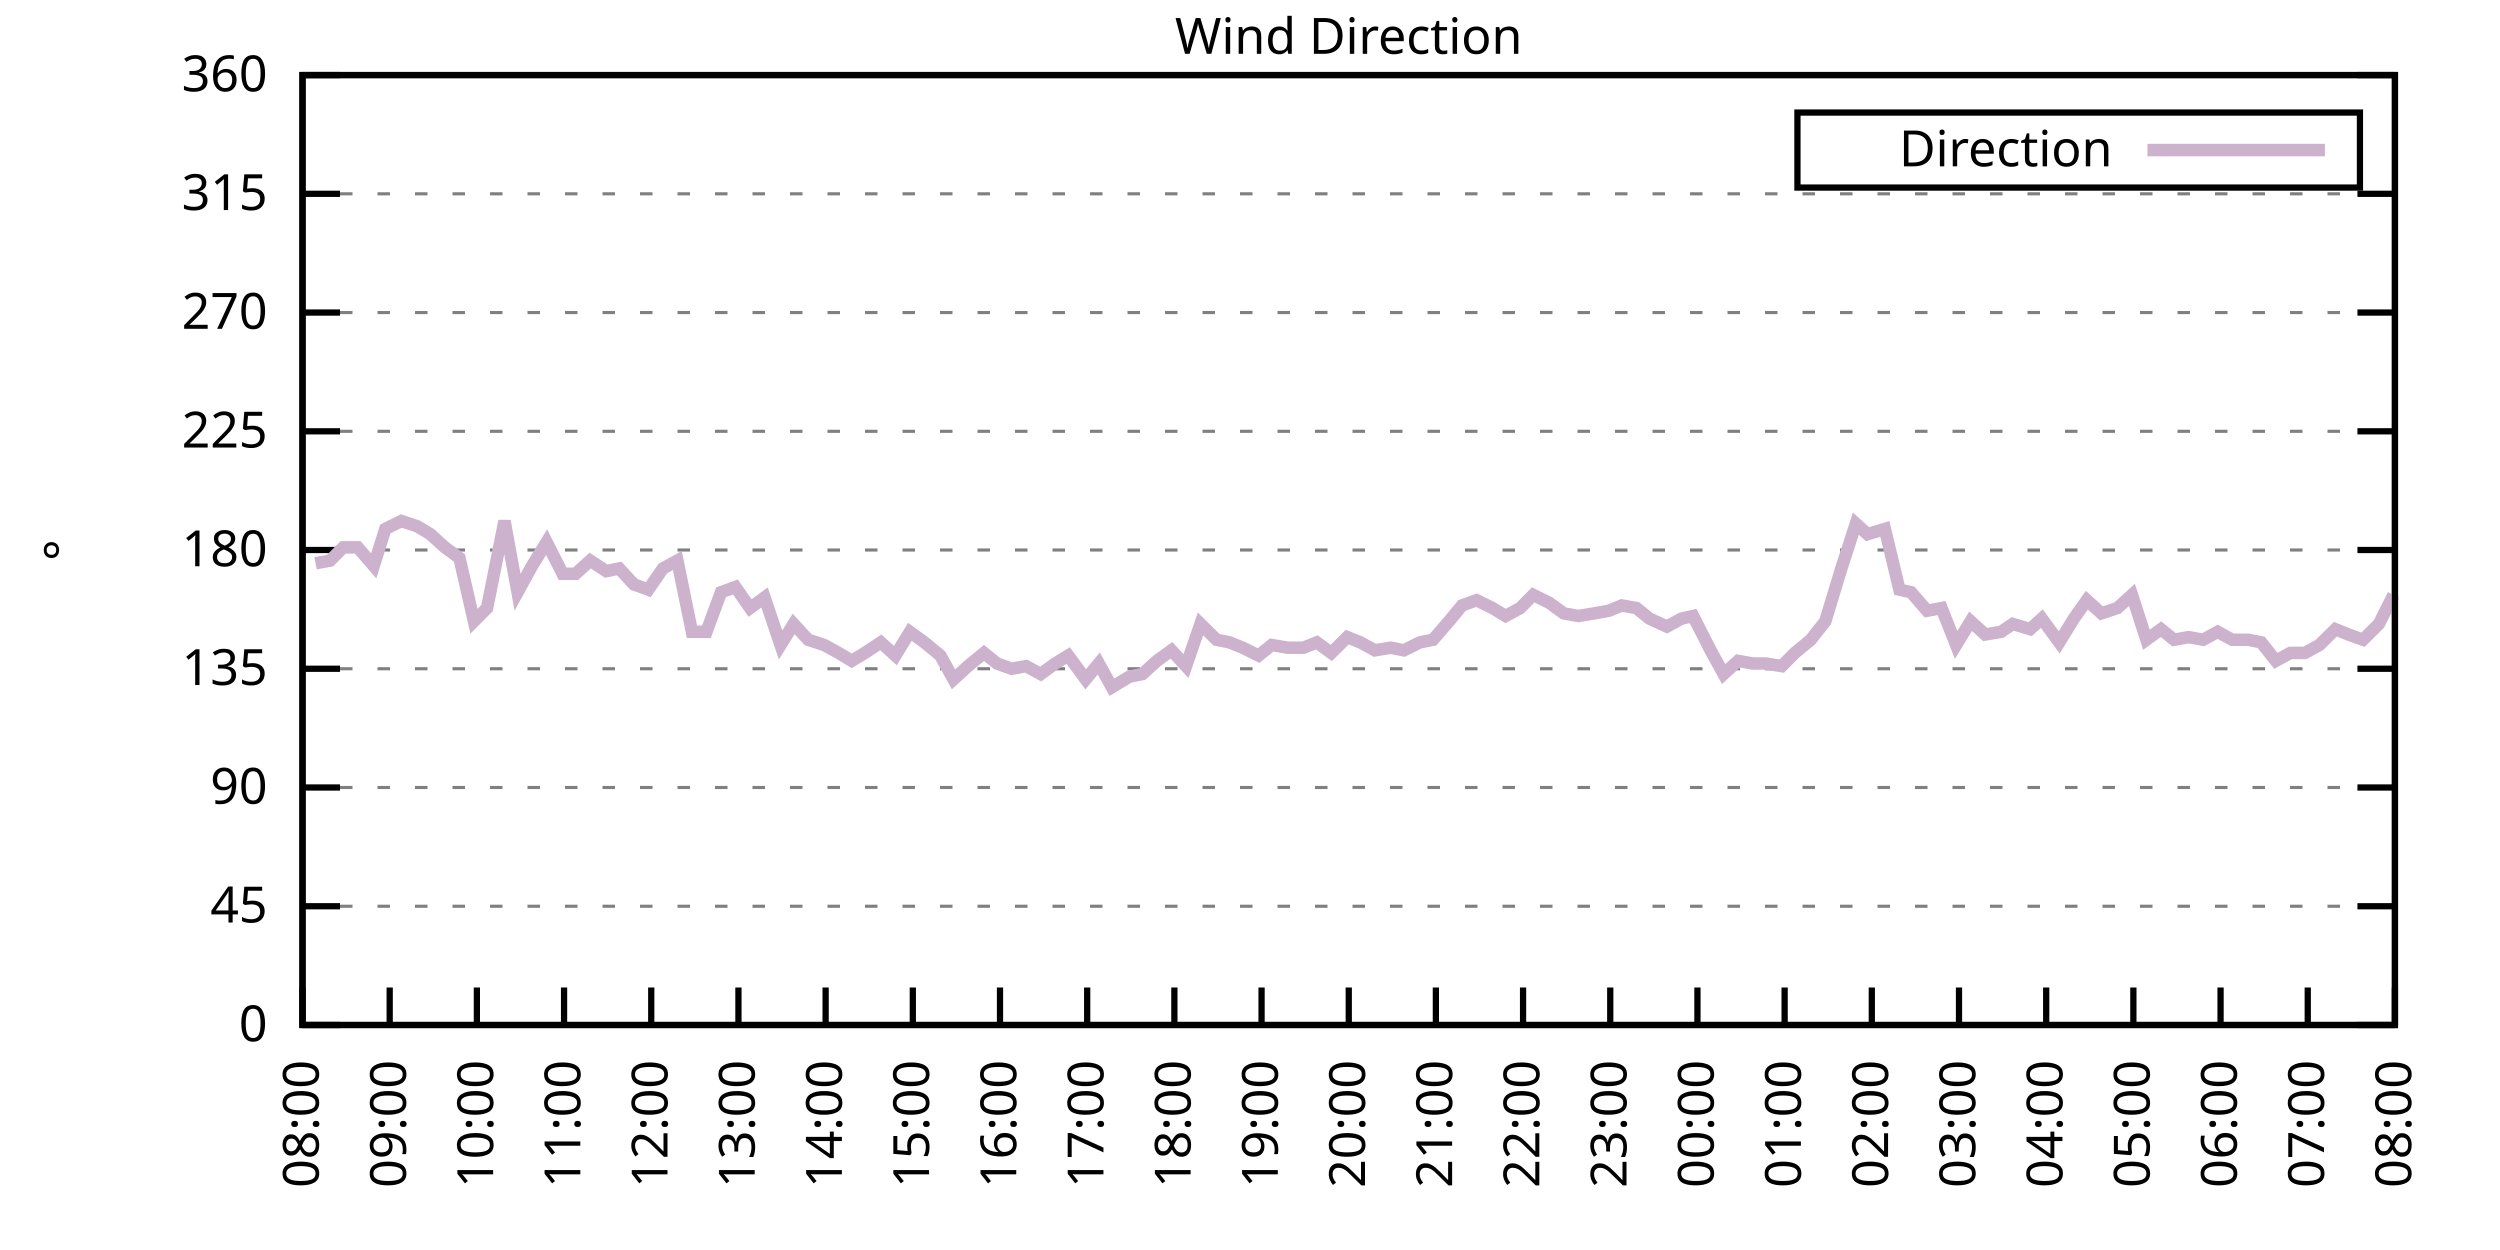
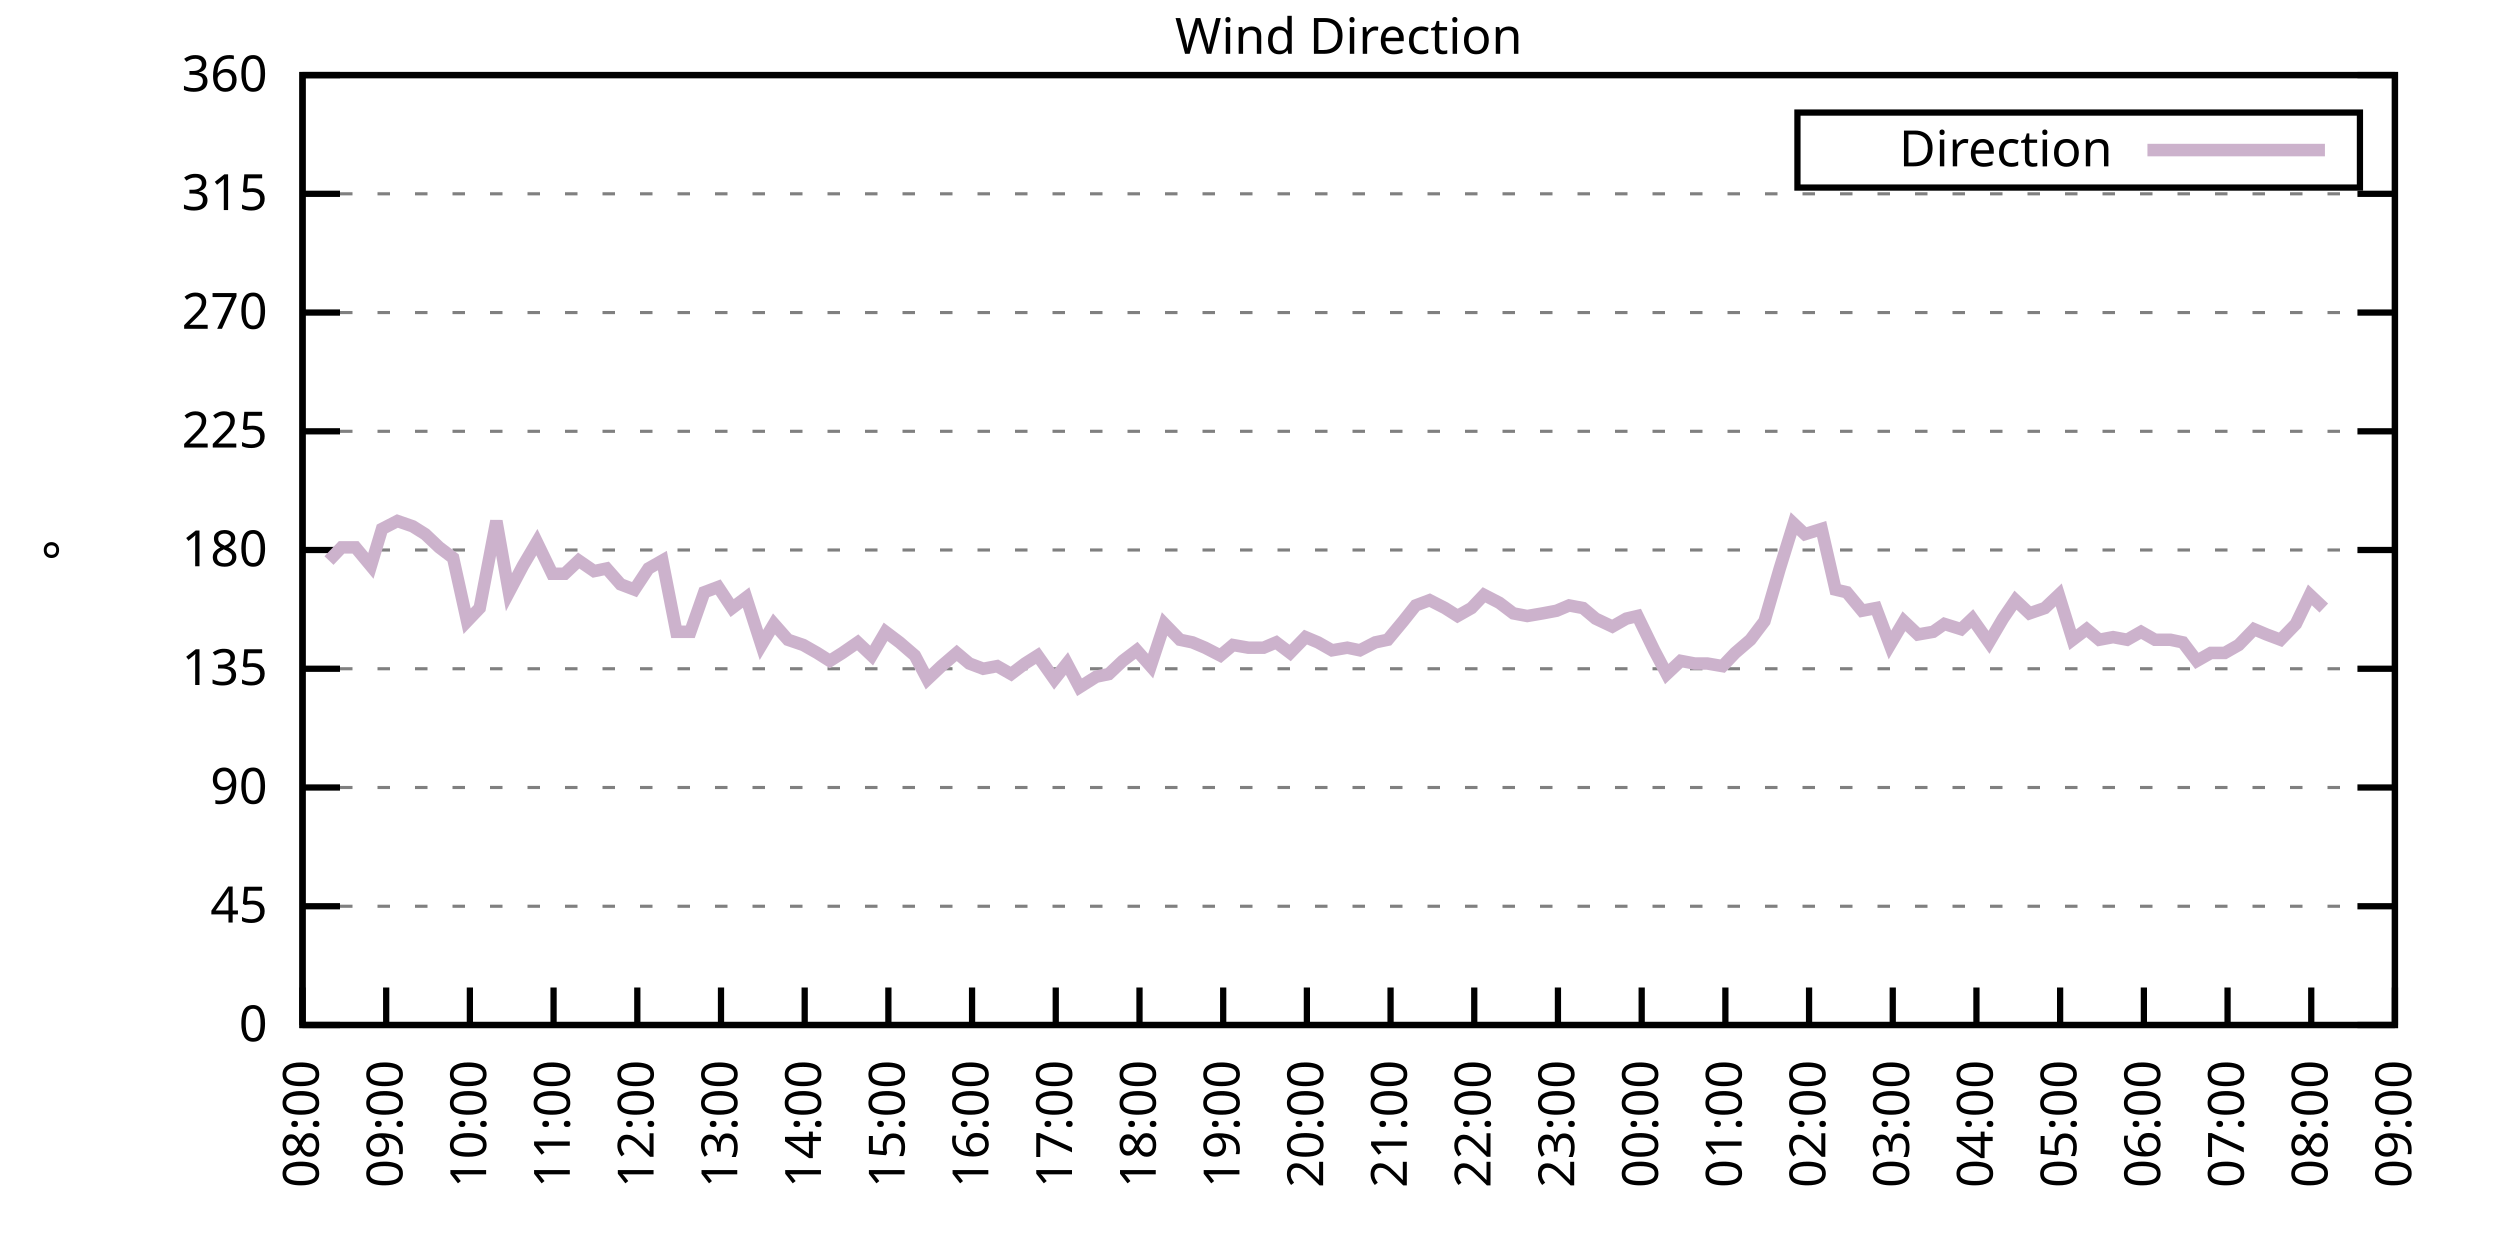
<svg xmlns="http://www.w3.org/2000/svg" xmlns:xlink="http://www.w3.org/1999/xlink" width="400" height="200" viewBox="0 0 400 200">
  <g id="gnuplot_canvas">
    <rect x="0" y="0" width="400" height="200" fill="none" />
    <defs>
      <circle id="gpDot" r="0.5" stroke-width="0.5" stroke="currentColor" />
      <path id="gpPt0" stroke-width="0.333" stroke="currentColor" d="M-1,0 h2 M0,-1 v2" />
      <path id="gpPt1" stroke-width="0.333" stroke="currentColor" d="M-1,-1 L1,1 M1,-1 L-1,1" />
      <path id="gpPt2" stroke-width="0.333" stroke="currentColor" d="M-1,0 L1,0 M0,-1 L0,1 M-1,-1 L1,1 M-1,1 L1,-1" />
      <rect id="gpPt3" stroke-width="0.333" stroke="currentColor" x="-1" y="-1" width="2" height="2" />
      <rect id="gpPt4" stroke-width="0.333" stroke="currentColor" fill="currentColor" x="-1" y="-1" width="2" height="2" />
      <circle id="gpPt5" stroke-width="0.333" stroke="currentColor" cx="0" cy="0" r="1" />
      <use xlink:href="#gpPt5" id="gpPt6" fill="currentColor" stroke="none" />
      <path id="gpPt7" stroke-width="0.333" stroke="currentColor" d="M0,-1.33 L-1.33,0.67 L1.33,0.67 z" />
      <use xlink:href="#gpPt7" id="gpPt8" fill="currentColor" stroke="none" />
      <use xlink:href="#gpPt7" id="gpPt9" stroke="currentColor" transform="rotate(180)" />
      <use xlink:href="#gpPt9" id="gpPt10" fill="currentColor" stroke="none" />
      <use xlink:href="#gpPt3" id="gpPt11" stroke="currentColor" transform="rotate(45)" />
      <use xlink:href="#gpPt11" id="gpPt12" fill="currentColor" stroke="none" />
      <path id="gpPt13" stroke-width="0.333" stroke="currentColor" d="M0,1.330 L1.265,0.411 L0.782,-1.067 L-0.782,-1.076 L-1.265,0.411 z" />
      <use xlink:href="#gpPt13" id="gpPt14" fill="currentColor" stroke="none" />
      <filter id="textbox" filterUnits="objectBoundingBox" x="0" y="0" height="1" width="1">
        <feFlood flood-color="white" flood-opacity="1" result="bgnd" />
        <feComposite in="SourceGraphic" in2="bgnd" operator="atop" />
      </filter>
      <filter id="greybox" filterUnits="objectBoundingBox" x="0" y="0" height="1" width="1">
        <feFlood flood-color="lightgrey" flood-opacity="1" result="grey" />
        <feComposite in="SourceGraphic" in2="grey" operator="atop" />
      </filter>
    </defs>
    <g fill="none" color="white" stroke="currentColor" stroke-width="1.00" stroke-linecap="butt" stroke-linejoin="miter">
</g>
    <g fill="none" color="black" stroke="currentColor" stroke-width="1.00" stroke-linecap="butt" stroke-linejoin="miter">
      <g stroke="none" shape-rendering="crispEdges">
        <polygon fill="rgb(255, 255, 255)" points="48.40,164.00 383.18,164.00 383.18,12.02 48.40,12.02 " />
      </g>
    </g>
    <g fill="none" color="black" stroke="currentColor" stroke-width="1.00" stroke-linecap="butt" stroke-linejoin="miter">
</g>
    <g fill="none" color="black" stroke="black" stroke-width="0.50" stroke-linecap="butt" stroke-linejoin="miter">
</g>
    <g fill="none" color="gray" stroke="currentColor" stroke-width="0.50" stroke-linecap="butt" stroke-linejoin="miter">
      <path stroke="gray" stroke-dasharray="2,4" class="gridline" d="M48.40,164.00 L383.19,164.00  " />
    </g>
    <g fill="none" color="gray" stroke="gray" stroke-width="1.00" stroke-linecap="butt" stroke-linejoin="miter">
</g>
    <g fill="none" color="black" stroke="currentColor" stroke-width="1.00" stroke-linecap="butt" stroke-linejoin="miter">
      <path stroke="black" d="M48.40,164.00 L54.40,164.00 M383.19,164.00 L377.19,164.00  " />
      <g transform="translate(42.80,166.60)" stroke="none" fill="black" font-family="Sans" font-size="8.00" text-anchor="end">
        <text>
          <tspan font-family="Sans"> 0</tspan>
        </text>
      </g>
    </g>
    <g fill="none" color="black" stroke="currentColor" stroke-width="1.00" stroke-linecap="butt" stroke-linejoin="miter">
</g>
    <g fill="none" color="black" stroke="black" stroke-width="0.50" stroke-linecap="butt" stroke-linejoin="miter">
</g>
    <g fill="none" color="gray" stroke="currentColor" stroke-width="0.50" stroke-linecap="butt" stroke-linejoin="miter">
      <path stroke="gray" stroke-dasharray="2,4" class="gridline" d="M48.40,145.00 L383.19,145.00  " />
    </g>
    <g fill="none" color="gray" stroke="gray" stroke-width="1.00" stroke-linecap="butt" stroke-linejoin="miter">
</g>
    <g fill="none" color="black" stroke="currentColor" stroke-width="1.00" stroke-linecap="butt" stroke-linejoin="miter">
      <path stroke="black" d="M48.40,145.00 L54.40,145.00 M383.19,145.00 L377.19,145.00  " />
      <g transform="translate(42.80,147.60)" stroke="none" fill="black" font-family="Sans" font-size="8.00" text-anchor="end">
        <text>
          <tspan font-family="Sans"> 45</tspan>
        </text>
      </g>
    </g>
    <g fill="none" color="black" stroke="currentColor" stroke-width="1.00" stroke-linecap="butt" stroke-linejoin="miter">
</g>
    <g fill="none" color="black" stroke="black" stroke-width="0.50" stroke-linecap="butt" stroke-linejoin="miter">
</g>
    <g fill="none" color="gray" stroke="currentColor" stroke-width="0.50" stroke-linecap="butt" stroke-linejoin="miter">
      <path stroke="gray" stroke-dasharray="2,4" class="gridline" d="M48.40,126.00 L383.19,126.00  " />
    </g>
    <g fill="none" color="gray" stroke="gray" stroke-width="1.00" stroke-linecap="butt" stroke-linejoin="miter">
</g>
    <g fill="none" color="black" stroke="currentColor" stroke-width="1.00" stroke-linecap="butt" stroke-linejoin="miter">
      <path stroke="black" d="M48.40,126.00 L54.40,126.00 M383.19,126.00 L377.19,126.00  " />
      <g transform="translate(42.80,128.60)" stroke="none" fill="black" font-family="Sans" font-size="8.00" text-anchor="end">
        <text>
          <tspan font-family="Sans"> 90</tspan>
        </text>
      </g>
    </g>
    <g fill="none" color="black" stroke="currentColor" stroke-width="1.00" stroke-linecap="butt" stroke-linejoin="miter">
</g>
    <g fill="none" color="black" stroke="black" stroke-width="0.50" stroke-linecap="butt" stroke-linejoin="miter">
</g>
    <g fill="none" color="gray" stroke="currentColor" stroke-width="0.50" stroke-linecap="butt" stroke-linejoin="miter">
      <path stroke="gray" stroke-dasharray="2,4" class="gridline" d="M48.40,107.00 L383.19,107.00  " />
    </g>
    <g fill="none" color="gray" stroke="gray" stroke-width="1.00" stroke-linecap="butt" stroke-linejoin="miter">
</g>
    <g fill="none" color="black" stroke="currentColor" stroke-width="1.00" stroke-linecap="butt" stroke-linejoin="miter">
      <path stroke="black" d="M48.40,107.00 L54.40,107.00 M383.19,107.00 L377.19,107.00  " />
      <g transform="translate(42.80,109.60)" stroke="none" fill="black" font-family="Sans" font-size="8.00" text-anchor="end">
        <text>
          <tspan font-family="Sans"> 135</tspan>
        </text>
      </g>
    </g>
    <g fill="none" color="black" stroke="currentColor" stroke-width="1.00" stroke-linecap="butt" stroke-linejoin="miter">
</g>
    <g fill="none" color="black" stroke="black" stroke-width="0.50" stroke-linecap="butt" stroke-linejoin="miter">
</g>
    <g fill="none" color="gray" stroke="currentColor" stroke-width="0.50" stroke-linecap="butt" stroke-linejoin="miter">
      <path stroke="gray" stroke-dasharray="2,4" class="gridline" d="M48.40,88.00 L383.19,88.00  " />
    </g>
    <g fill="none" color="gray" stroke="gray" stroke-width="1.00" stroke-linecap="butt" stroke-linejoin="miter">
</g>
    <g fill="none" color="black" stroke="currentColor" stroke-width="1.00" stroke-linecap="butt" stroke-linejoin="miter">
      <path stroke="black" d="M48.40,88.00 L54.40,88.00 M383.19,88.00 L377.19,88.00  " />
      <g transform="translate(42.80,90.60)" stroke="none" fill="black" font-family="Sans" font-size="8.00" text-anchor="end">
        <text>
          <tspan font-family="Sans"> 180</tspan>
        </text>
      </g>
    </g>
    <g fill="none" color="black" stroke="currentColor" stroke-width="1.00" stroke-linecap="butt" stroke-linejoin="miter">
</g>
    <g fill="none" color="black" stroke="black" stroke-width="0.50" stroke-linecap="butt" stroke-linejoin="miter">
</g>
    <g fill="none" color="gray" stroke="currentColor" stroke-width="0.50" stroke-linecap="butt" stroke-linejoin="miter">
      <path stroke="gray" stroke-dasharray="2,4" class="gridline" d="M48.40,69.01 L383.19,69.01  " />
    </g>
    <g fill="none" color="gray" stroke="gray" stroke-width="1.00" stroke-linecap="butt" stroke-linejoin="miter">
</g>
    <g fill="none" color="black" stroke="currentColor" stroke-width="1.00" stroke-linecap="butt" stroke-linejoin="miter">
      <path stroke="black" d="M48.40,69.01 L54.40,69.01 M383.19,69.01 L377.19,69.01  " />
      <g transform="translate(42.80,71.61)" stroke="none" fill="black" font-family="Sans" font-size="8.00" text-anchor="end">
        <text>
          <tspan font-family="Sans"> 225</tspan>
        </text>
      </g>
    </g>
    <g fill="none" color="black" stroke="currentColor" stroke-width="1.00" stroke-linecap="butt" stroke-linejoin="miter">
</g>
    <g fill="none" color="black" stroke="black" stroke-width="0.50" stroke-linecap="butt" stroke-linejoin="miter">
</g>
    <g fill="none" color="gray" stroke="currentColor" stroke-width="0.50" stroke-linecap="butt" stroke-linejoin="miter">
      <path stroke="gray" stroke-dasharray="2,4" class="gridline" d="M48.40,50.01 L383.19,50.01  " />
    </g>
    <g fill="none" color="gray" stroke="gray" stroke-width="1.00" stroke-linecap="butt" stroke-linejoin="miter">
</g>
    <g fill="none" color="black" stroke="currentColor" stroke-width="1.00" stroke-linecap="butt" stroke-linejoin="miter">
      <path stroke="black" d="M48.40,50.01 L54.40,50.01 M383.19,50.01 L377.19,50.01  " />
      <g transform="translate(42.80,52.61)" stroke="none" fill="black" font-family="Sans" font-size="8.00" text-anchor="end">
        <text>
          <tspan font-family="Sans"> 270</tspan>
        </text>
      </g>
    </g>
    <g fill="none" color="black" stroke="currentColor" stroke-width="1.00" stroke-linecap="butt" stroke-linejoin="miter">
</g>
    <g fill="none" color="black" stroke="black" stroke-width="0.50" stroke-linecap="butt" stroke-linejoin="miter">
</g>
    <g fill="none" color="gray" stroke="currentColor" stroke-width="0.50" stroke-linecap="butt" stroke-linejoin="miter">
      <path stroke="gray" stroke-dasharray="2,4" class="gridline" d="M48.40,31.01 L383.19,31.01  " />
    </g>
    <g fill="none" color="gray" stroke="gray" stroke-width="1.00" stroke-linecap="butt" stroke-linejoin="miter">
</g>
    <g fill="none" color="black" stroke="currentColor" stroke-width="1.00" stroke-linecap="butt" stroke-linejoin="miter">
      <path stroke="black" d="M48.40,31.01 L54.40,31.01 M383.19,31.01 L377.19,31.01  " />
      <g transform="translate(42.80,33.61)" stroke="none" fill="black" font-family="Sans" font-size="8.00" text-anchor="end">
        <text>
          <tspan font-family="Sans"> 315</tspan>
        </text>
      </g>
    </g>
    <g fill="none" color="black" stroke="currentColor" stroke-width="1.00" stroke-linecap="butt" stroke-linejoin="miter">
</g>
    <g fill="none" color="black" stroke="black" stroke-width="0.50" stroke-linecap="butt" stroke-linejoin="miter">
</g>
    <g fill="none" color="gray" stroke="currentColor" stroke-width="0.50" stroke-linecap="butt" stroke-linejoin="miter">
      <path stroke="gray" stroke-dasharray="2,4" class="gridline" d="M48.40,12.01 L383.19,12.01  " />
    </g>
    <g fill="none" color="gray" stroke="gray" stroke-width="1.00" stroke-linecap="butt" stroke-linejoin="miter">
</g>
    <g fill="none" color="black" stroke="currentColor" stroke-width="1.00" stroke-linecap="butt" stroke-linejoin="miter">
      <path stroke="black" d="M48.40,12.01 L54.40,12.01 M383.19,12.01 L377.19,12.01  " />
      <g transform="translate(42.80,14.61)" stroke="none" fill="black" font-family="Sans" font-size="8.00" text-anchor="end">
        <text>
          <tspan font-family="Sans"> 360</tspan>
        </text>
      </g>
    </g>
    <g fill="none" color="black" stroke="currentColor" stroke-width="1.00" stroke-linecap="butt" stroke-linejoin="miter">
      <path stroke="black" d="M48.40,164.00 L48.40,158.00  " />
      <g transform="translate(51.00,169.60) rotate(270.00)" stroke="none" fill="black" font-family="Sans" font-size="8.00" text-anchor="end">
        <text>
          <tspan font-family="Sans">08:00</tspan>
        </text>
      </g>
    </g>
    <g fill="none" color="black" stroke="currentColor" stroke-width="1.00" stroke-linecap="butt" stroke-linejoin="miter">
-       <path stroke="black" d="M62.35,164.00 L62.35,158.00  " />
-       <g transform="translate(64.95,169.60) rotate(270.00)" stroke="none" fill="black" font-family="Sans" font-size="8.00" text-anchor="end">
+       <path stroke="black" d="M61.79,164.00 L61.79,158.00  " />
+       <g transform="translate(64.39,169.60) rotate(270.00)" stroke="none" fill="black" font-family="Sans" font-size="8.00" text-anchor="end">
        <text>
          <tspan font-family="Sans">09:00</tspan>
        </text>
      </g>
    </g>
    <g fill="none" color="black" stroke="currentColor" stroke-width="1.00" stroke-linecap="butt" stroke-linejoin="miter">
-       <path stroke="black" d="M76.30,164.00 L76.30,158.00  " />
-       <g transform="translate(78.90,169.60) rotate(270.00)" stroke="none" fill="black" font-family="Sans" font-size="8.00" text-anchor="end">
+       <path stroke="black" d="M75.18,164.00 L75.18,158.00  " />
+       <g transform="translate(77.78,169.60) rotate(270.00)" stroke="none" fill="black" font-family="Sans" font-size="8.00" text-anchor="end">
        <text>
          <tspan font-family="Sans">10:00</tspan>
        </text>
      </g>
    </g>
    <g fill="none" color="black" stroke="currentColor" stroke-width="1.00" stroke-linecap="butt" stroke-linejoin="miter">
-       <path stroke="black" d="M90.25,164.00 L90.25,158.00  " />
-       <g transform="translate(92.85,169.60) rotate(270.00)" stroke="none" fill="black" font-family="Sans" font-size="8.00" text-anchor="end">
+       <path stroke="black" d="M88.57,164.00 L88.57,158.00  " />
+       <g transform="translate(91.17,169.60) rotate(270.00)" stroke="none" fill="black" font-family="Sans" font-size="8.00" text-anchor="end">
        <text>
          <tspan font-family="Sans">11:00</tspan>
        </text>
      </g>
    </g>
    <g fill="none" color="black" stroke="currentColor" stroke-width="1.00" stroke-linecap="butt" stroke-linejoin="miter">
-       <path stroke="black" d="M104.20,164.00 L104.20,158.00  " />
-       <g transform="translate(106.80,169.60) rotate(270.00)" stroke="none" fill="black" font-family="Sans" font-size="8.00" text-anchor="end">
+       <path stroke="black" d="M101.97,164.00 L101.97,158.00  " />
+       <g transform="translate(104.57,169.60) rotate(270.00)" stroke="none" fill="black" font-family="Sans" font-size="8.00" text-anchor="end">
        <text>
          <tspan font-family="Sans">12:00</tspan>
        </text>
      </g>
    </g>
    <g fill="none" color="black" stroke="currentColor" stroke-width="1.00" stroke-linecap="butt" stroke-linejoin="miter">
-       <path stroke="black" d="M118.15,164.00 L118.15,158.00  " />
-       <g transform="translate(120.75,169.60) rotate(270.00)" stroke="none" fill="black" font-family="Sans" font-size="8.00" text-anchor="end">
+       <path stroke="black" d="M115.36,164.00 L115.36,158.00  " />
+       <g transform="translate(117.96,169.60) rotate(270.00)" stroke="none" fill="black" font-family="Sans" font-size="8.00" text-anchor="end">
        <text>
          <tspan font-family="Sans">13:00</tspan>
        </text>
      </g>
    </g>
    <g fill="none" color="black" stroke="currentColor" stroke-width="1.00" stroke-linecap="butt" stroke-linejoin="miter">
-       <path stroke="black" d="M132.10,164.00 L132.10,158.00  " />
-       <g transform="translate(134.70,169.60) rotate(270.00)" stroke="none" fill="black" font-family="Sans" font-size="8.00" text-anchor="end">
+       <path stroke="black" d="M128.75,164.00 L128.75,158.00  " />
+       <g transform="translate(131.35,169.60) rotate(270.00)" stroke="none" fill="black" font-family="Sans" font-size="8.00" text-anchor="end">
        <text>
          <tspan font-family="Sans">14:00</tspan>
        </text>
      </g>
    </g>
    <g fill="none" color="black" stroke="currentColor" stroke-width="1.00" stroke-linecap="butt" stroke-linejoin="miter">
-       <path stroke="black" d="M146.05,164.00 L146.05,158.00  " />
-       <g transform="translate(148.65,169.60) rotate(270.00)" stroke="none" fill="black" font-family="Sans" font-size="8.00" text-anchor="end">
+       <path stroke="black" d="M142.14,164.00 L142.14,158.00  " />
+       <g transform="translate(144.74,169.60) rotate(270.00)" stroke="none" fill="black" font-family="Sans" font-size="8.00" text-anchor="end">
        <text>
          <tspan font-family="Sans">15:00</tspan>
        </text>
      </g>
    </g>
    <g fill="none" color="black" stroke="currentColor" stroke-width="1.00" stroke-linecap="butt" stroke-linejoin="miter">
-       <path stroke="black" d="M160.00,164.00 L160.00,158.00  " />
-       <g transform="translate(162.60,169.60) rotate(270.00)" stroke="none" fill="black" font-family="Sans" font-size="8.00" text-anchor="end">
+       <path stroke="black" d="M155.53,164.00 L155.53,158.00  " />
+       <g transform="translate(158.13,169.60) rotate(270.00)" stroke="none" fill="black" font-family="Sans" font-size="8.00" text-anchor="end">
        <text>
          <tspan font-family="Sans">16:00</tspan>
        </text>
      </g>
    </g>
    <g fill="none" color="black" stroke="currentColor" stroke-width="1.00" stroke-linecap="butt" stroke-linejoin="miter">
-       <path stroke="black" d="M173.95,164.00 L173.95,158.00  " />
-       <g transform="translate(176.55,169.60) rotate(270.00)" stroke="none" fill="black" font-family="Sans" font-size="8.00" text-anchor="end">
+       <path stroke="black" d="M168.92,164.00 L168.92,158.00  " />
+       <g transform="translate(171.52,169.60) rotate(270.00)" stroke="none" fill="black" font-family="Sans" font-size="8.00" text-anchor="end">
        <text>
          <tspan font-family="Sans">17:00</tspan>
        </text>
      </g>
    </g>
    <g fill="none" color="black" stroke="currentColor" stroke-width="1.00" stroke-linecap="butt" stroke-linejoin="miter">
-       <path stroke="black" d="M187.90,164.00 L187.90,158.00  " />
-       <g transform="translate(190.50,169.60) rotate(270.00)" stroke="none" fill="black" font-family="Sans" font-size="8.00" text-anchor="end">
+       <path stroke="black" d="M182.32,164.00 L182.32,158.00  " />
+       <g transform="translate(184.92,169.60) rotate(270.00)" stroke="none" fill="black" font-family="Sans" font-size="8.00" text-anchor="end">
        <text>
          <tspan font-family="Sans">18:00</tspan>
        </text>
      </g>
    </g>
    <g fill="none" color="black" stroke="currentColor" stroke-width="1.00" stroke-linecap="butt" stroke-linejoin="miter">
-       <path stroke="black" d="M201.85,164.00 L201.85,158.00  " />
-       <g transform="translate(204.45,169.60) rotate(270.00)" stroke="none" fill="black" font-family="Sans" font-size="8.00" text-anchor="end">
+       <path stroke="black" d="M195.71,164.00 L195.71,158.00  " />
+       <g transform="translate(198.31,169.60) rotate(270.00)" stroke="none" fill="black" font-family="Sans" font-size="8.00" text-anchor="end">
        <text>
          <tspan font-family="Sans">19:00</tspan>
        </text>
      </g>
    </g>
    <g fill="none" color="black" stroke="currentColor" stroke-width="1.00" stroke-linecap="butt" stroke-linejoin="miter">
-       <path stroke="black" d="M215.80,164.00 L215.80,158.00  " />
-       <g transform="translate(218.40,169.60) rotate(270.00)" stroke="none" fill="black" font-family="Sans" font-size="8.00" text-anchor="end">
+       <path stroke="black" d="M209.10,164.00 L209.10,158.00  " />
+       <g transform="translate(211.70,169.60) rotate(270.00)" stroke="none" fill="black" font-family="Sans" font-size="8.00" text-anchor="end">
        <text>
          <tspan font-family="Sans">20:00</tspan>
        </text>
      </g>
    </g>
    <g fill="none" color="black" stroke="currentColor" stroke-width="1.00" stroke-linecap="butt" stroke-linejoin="miter">
-       <path stroke="black" d="M229.74,164.00 L229.74,158.00  " />
-       <g transform="translate(232.34,169.60) rotate(270.00)" stroke="none" fill="black" font-family="Sans" font-size="8.00" text-anchor="end">
+       <path stroke="black" d="M222.49,164.00 L222.49,158.00  " />
+       <g transform="translate(225.09,169.60) rotate(270.00)" stroke="none" fill="black" font-family="Sans" font-size="8.00" text-anchor="end">
        <text>
          <tspan font-family="Sans">21:00</tspan>
        </text>
      </g>
    </g>
    <g fill="none" color="black" stroke="currentColor" stroke-width="1.00" stroke-linecap="butt" stroke-linejoin="miter">
-       <path stroke="black" d="M243.69,164.00 L243.69,158.00  " />
-       <g transform="translate(246.29,169.60) rotate(270.00)" stroke="none" fill="black" font-family="Sans" font-size="8.00" text-anchor="end">
+       <path stroke="black" d="M235.88,164.00 L235.88,158.00  " />
+       <g transform="translate(238.48,169.60) rotate(270.00)" stroke="none" fill="black" font-family="Sans" font-size="8.00" text-anchor="end">
        <text>
          <tspan font-family="Sans">22:00</tspan>
        </text>
      </g>
    </g>
    <g fill="none" color="black" stroke="currentColor" stroke-width="1.00" stroke-linecap="butt" stroke-linejoin="miter">
-       <path stroke="black" d="M257.64,164.00 L257.64,158.00  " />
-       <g transform="translate(260.24,169.60) rotate(270.00)" stroke="none" fill="black" font-family="Sans" font-size="8.00" text-anchor="end">
+       <path stroke="black" d="M249.27,164.00 L249.27,158.00  " />
+       <g transform="translate(251.87,169.60) rotate(270.00)" stroke="none" fill="black" font-family="Sans" font-size="8.00" text-anchor="end">
        <text>
          <tspan font-family="Sans">23:00</tspan>
        </text>
      </g>
    </g>
    <g fill="none" color="black" stroke="currentColor" stroke-width="1.00" stroke-linecap="butt" stroke-linejoin="miter">
-       <path stroke="black" d="M271.59,164.00 L271.59,158.00  " />
-       <g transform="translate(274.19,169.60) rotate(270.00)" stroke="none" fill="black" font-family="Sans" font-size="8.00" text-anchor="end">
+       <path stroke="black" d="M262.67,164.00 L262.67,158.00  " />
+       <g transform="translate(265.27,169.60) rotate(270.00)" stroke="none" fill="black" font-family="Sans" font-size="8.00" text-anchor="end">
        <text>
          <tspan font-family="Sans">00:00</tspan>
        </text>
      </g>
    </g>
    <g fill="none" color="black" stroke="currentColor" stroke-width="1.00" stroke-linecap="butt" stroke-linejoin="miter">
-       <path stroke="black" d="M285.54,164.00 L285.54,158.00  " />
-       <g transform="translate(288.14,169.60) rotate(270.00)" stroke="none" fill="black" font-family="Sans" font-size="8.00" text-anchor="end">
+       <path stroke="black" d="M276.06,164.00 L276.06,158.00  " />
+       <g transform="translate(278.66,169.60) rotate(270.00)" stroke="none" fill="black" font-family="Sans" font-size="8.00" text-anchor="end">
        <text>
          <tspan font-family="Sans">01:00</tspan>
        </text>
      </g>
    </g>
    <g fill="none" color="black" stroke="currentColor" stroke-width="1.00" stroke-linecap="butt" stroke-linejoin="miter">
-       <path stroke="black" d="M299.49,164.00 L299.49,158.00  " />
-       <g transform="translate(302.09,169.60) rotate(270.00)" stroke="none" fill="black" font-family="Sans" font-size="8.00" text-anchor="end">
+       <path stroke="black" d="M289.45,164.00 L289.45,158.00  " />
+       <g transform="translate(292.05,169.60) rotate(270.00)" stroke="none" fill="black" font-family="Sans" font-size="8.00" text-anchor="end">
        <text>
          <tspan font-family="Sans">02:00</tspan>
        </text>
      </g>
    </g>
    <g fill="none" color="black" stroke="currentColor" stroke-width="1.00" stroke-linecap="butt" stroke-linejoin="miter">
-       <path stroke="black" d="M313.44,164.00 L313.44,158.00  " />
-       <g transform="translate(316.04,169.60) rotate(270.00)" stroke="none" fill="black" font-family="Sans" font-size="8.00" text-anchor="end">
+       <path stroke="black" d="M302.84,164.00 L302.84,158.00  " />
+       <g transform="translate(305.44,169.60) rotate(270.00)" stroke="none" fill="black" font-family="Sans" font-size="8.00" text-anchor="end">
        <text>
          <tspan font-family="Sans">03:00</tspan>
        </text>
      </g>
    </g>
    <g fill="none" color="black" stroke="currentColor" stroke-width="1.00" stroke-linecap="butt" stroke-linejoin="miter">
-       <path stroke="black" d="M327.39,164.00 L327.39,158.00  " />
-       <g transform="translate(329.99,169.60) rotate(270.00)" stroke="none" fill="black" font-family="Sans" font-size="8.00" text-anchor="end">
+       <path stroke="black" d="M316.23,164.00 L316.23,158.00  " />
+       <g transform="translate(318.83,169.60) rotate(270.00)" stroke="none" fill="black" font-family="Sans" font-size="8.00" text-anchor="end">
        <text>
          <tspan font-family="Sans">04:00</tspan>
        </text>
      </g>
    </g>
    <g fill="none" color="black" stroke="currentColor" stroke-width="1.00" stroke-linecap="butt" stroke-linejoin="miter">
-       <path stroke="black" d="M341.34,164.00 L341.34,158.00  " />
-       <g transform="translate(343.94,169.60) rotate(270.00)" stroke="none" fill="black" font-family="Sans" font-size="8.00" text-anchor="end">
+       <path stroke="black" d="M329.62,164.00 L329.62,158.00  " />
+       <g transform="translate(332.22,169.60) rotate(270.00)" stroke="none" fill="black" font-family="Sans" font-size="8.00" text-anchor="end">
        <text>
          <tspan font-family="Sans">05:00</tspan>
        </text>
      </g>
    </g>
    <g fill="none" color="black" stroke="currentColor" stroke-width="1.00" stroke-linecap="butt" stroke-linejoin="miter">
-       <path stroke="black" d="M355.29,164.00 L355.29,158.00  " />
-       <g transform="translate(357.89,169.60) rotate(270.00)" stroke="none" fill="black" font-family="Sans" font-size="8.00" text-anchor="end">
+       <path stroke="black" d="M343.02,164.00 L343.02,158.00  " />
+       <g transform="translate(345.62,169.60) rotate(270.00)" stroke="none" fill="black" font-family="Sans" font-size="8.00" text-anchor="end">
        <text>
          <tspan font-family="Sans">06:00</tspan>
        </text>
      </g>
    </g>
    <g fill="none" color="black" stroke="currentColor" stroke-width="1.00" stroke-linecap="butt" stroke-linejoin="miter">
-       <path stroke="black" d="M369.24,164.00 L369.24,158.00  " />
-       <g transform="translate(371.84,169.60) rotate(270.00)" stroke="none" fill="black" font-family="Sans" font-size="8.00" text-anchor="end">
+       <path stroke="black" d="M356.41,164.00 L356.41,158.00  " />
+       <g transform="translate(359.01,169.60) rotate(270.00)" stroke="none" fill="black" font-family="Sans" font-size="8.00" text-anchor="end">
        <text>
          <tspan font-family="Sans">07:00</tspan>
+         </text>
+       </g>
+     </g>
+     <g fill="none" color="black" stroke="currentColor" stroke-width="1.00" stroke-linecap="butt" stroke-linejoin="miter">
+       <path stroke="black" d="M369.80,164.00 L369.80,158.00  " />
+       <g transform="translate(372.40,169.60) rotate(270.00)" stroke="none" fill="black" font-family="Sans" font-size="8.00" text-anchor="end">
+         <text>
+           <tspan font-family="Sans">08:00</tspan>
        </text>
      </g>
    </g>
    <g fill="none" color="black" stroke="currentColor" stroke-width="1.00" stroke-linecap="butt" stroke-linejoin="miter">
      <path stroke="black" d="M383.19,164.00 L383.19,158.00  " />
      <g transform="translate(385.79,169.60) rotate(270.00)" stroke="none" fill="black" font-family="Sans" font-size="8.00" text-anchor="end">
        <text>
-           <tspan font-family="Sans">08:00</tspan>
+           <tspan font-family="Sans">09:00</tspan>
        </text>
      </g>
    </g>
    <g fill="none" color="black" stroke="currentColor" stroke-width="1.00" stroke-linecap="butt" stroke-linejoin="miter">
</g>
    <g fill="none" color="black" stroke="currentColor" stroke-width="1.00" stroke-linecap="butt" stroke-linejoin="miter">
      <path stroke="black" d="M48.40,12.01 L48.40,164.00 L383.19,164.00 L383.19,12.01 L48.40,12.01 Z  " />
    </g>
    <g fill="none" color="black" stroke="currentColor" stroke-width="1.00" stroke-linecap="butt" stroke-linejoin="miter">
</g>
    <g fill="none" color="black" stroke="currentColor" stroke-width="1.00" stroke-linecap="butt" stroke-linejoin="miter">
      <path stroke="black" d="M287.59,30.01 L287.59,18.01 L377.59,18.01 L377.59,30.01 L287.59,30.01 Z  " />
    </g>
    <g id="Wind_direction_plot_1">
      <g fill="none" color="white" stroke="black" stroke-width="2.00" stroke-linecap="butt" stroke-linejoin="miter">
</g>
      <g fill="none" color="black" stroke="currentColor" stroke-width="2.00" stroke-linecap="butt" stroke-linejoin="miter">
        <g transform="translate(337.99,26.61)" stroke="none" fill="black" font-family="Sans" font-size="8.00" text-anchor="end">
          <text>
            <tspan font-family="Sans">Direction</tspan>
          </text>
        </g>
      </g>
      <g fill="none" color="black" stroke="currentColor" stroke-width="2.00" stroke-linecap="butt" stroke-linejoin="miter">
-         <path stroke="rgb(204, 178, 204)" d="M343.59,24.01 L371.99,24.01 M50.49,90.12 L52.82,89.69 L54.91,87.58 L57.23,87.58 L59.79,90.54 L61.65,84.63   L64.21,83.36 L66.77,84.21 L68.86,85.47 L71.18,87.58 L73.51,89.27 L75.83,99.40 L77.93,97.29 L80.72,83.36   L82.81,94.76 L85.13,90.54 L87.46,86.74 L90.02,91.80 L92.11,91.80 L94.43,89.69 L96.99,91.38 L99.08,90.96   L101.41,93.49 L103.73,94.34 L106.06,90.96 L108.38,89.69 L110.71,101.09 L113.03,101.09 L115.36,94.76 L117.68,93.92   L120.01,97.29 L122.33,95.60 L124.89,103.20 L126.98,99.83 L129.31,102.36 L131.87,103.20 L134.19,104.47 L136.28,105.74   L138.37,104.47 L140.93,102.78 L143.26,104.89 L145.58,101.09 L147.91,102.78 L150.46,104.89 L152.56,108.69 L154.88,106.58   L157.44,104.47 L159.53,106.16 L161.86,107.00 L164.18,106.58 L166.51,107.85 L168.83,106.16 L170.92,104.89 L173.71,108.69   L175.81,106.16 L177.90,109.96 L180.69,108.27 L182.78,107.85 L185.11,105.74 L187.43,104.05 L189.76,106.58 L192.08,99.83   L194.64,102.36 L196.73,102.78 L198.82,103.63 L201.38,104.89 L203.47,103.20 L206.03,103.63 L208.59,103.63 L210.68,102.78   L213.01,104.47 L215.56,101.94 L217.65,102.78 L219.98,104.05 L222.54,103.63 L224.63,104.05 L227.19,102.78 L229.28,102.36   L231.84,99.40 L233.93,96.87 L236.25,96.03 L238.81,97.29 L240.90,98.56 L243.23,97.29 L245.32,95.18 L247.88,96.45   L250.20,98.14 L252.53,98.56 L255.09,98.14 L257.41,97.72 L259.50,96.87 L261.83,97.29 L263.92,98.98 L266.71,100.25   L269.04,98.98 L270.90,98.56 L273.69,104.05 L275.78,107.85 L278.10,105.74 L280.43,106.16 L282.52,106.16 L285.08,106.58   L287.17,104.47 L289.73,102.36 L292.05,99.40 L294.61,90.96 L296.94,83.78 L298.80,85.47 L301.58,84.63 L303.91,94.34   L305.77,94.76 L308.33,97.72 L310.65,97.29 L312.98,103.20 L315.30,99.40 L317.63,101.52 L320.18,101.09 L322.04,99.83   L324.83,100.67 L326.69,98.98 L329.48,102.78 L331.81,98.98 L333.90,96.03 L336.23,98.14 L338.78,97.29 L341.11,95.18   L343.43,102.36 L345.76,100.67 L347.85,102.36 L350.18,101.94 L352.50,102.36 L354.83,101.09 L357.15,102.36 L359.71,102.36   L361.80,102.78 L364.13,105.74 L366.45,104.47 L368.78,104.47 L371.10,103.20 L373.66,100.67 L375.75,101.52 L378.08,102.36   L380.63,99.83 L382.96,95.18  " />
+         <path stroke="rgb(204, 178, 204)" d="M343.59,24.01 L371.99,24.01 M52.64,89.69 L54.65,87.58 L56.88,87.58 L59.34,90.54 L61.12,84.63 L63.58,83.36   L66.03,84.21 L68.04,85.47 L70.27,87.58 L72.50,89.27 L74.74,99.40 L76.75,97.29 L79.42,83.36 L81.43,94.76   L83.66,90.54 L85.90,86.74 L88.35,91.80 L90.36,91.80 L92.59,89.69 L95.05,91.38 L97.06,90.96 L99.29,93.49   L101.52,94.34 L103.75,90.96 L105.98,89.69 L108.22,101.09 L110.45,101.09 L112.68,94.76 L114.91,93.92 L117.14,97.29   L119.38,95.60 L121.83,103.20 L123.84,99.83 L126.07,102.36 L128.53,103.20 L130.76,104.47 L132.77,105.74 L134.78,104.47   L137.23,102.78 L139.46,104.89 L141.69,101.09 L143.93,102.78 L146.38,104.89 L148.39,108.69 L150.62,106.58 L153.08,104.47   L155.09,106.16 L157.32,107.00 L159.55,106.58 L161.78,107.85 L164.01,106.16 L166.02,104.89 L168.70,108.69 L170.71,106.16   L172.72,109.96 L175.40,108.27 L177.41,107.85 L179.64,105.74 L181.87,104.05 L184.10,106.58 L186.33,99.83 L188.79,102.36   L190.80,102.78 L192.81,103.63 L195.26,104.89 L197.27,103.20 L199.73,103.63 L202.18,103.63 L204.19,102.78 L206.42,104.47   L208.88,101.94 L210.88,102.78 L213.12,104.05 L215.57,103.63 L217.58,104.05 L220.04,102.78 L222.04,102.36 L224.50,99.40   L226.51,96.87 L228.74,96.03 L231.20,97.29 L233.20,98.56 L235.44,97.29 L237.44,95.18 L239.90,96.45 L242.13,98.14   L244.36,98.56 L246.82,98.14 L249.05,97.72 L251.06,96.87 L253.29,97.29 L255.30,98.98 L257.98,100.25 L260.21,98.98   L262.00,98.56 L264.67,104.05 L266.68,107.85 L268.92,105.74 L271.15,106.16 L273.16,106.16 L275.61,106.58 L277.62,104.47   L280.07,102.36 L282.31,99.40 L284.76,90.96 L286.99,83.78 L288.78,85.47 L291.46,84.63 L293.69,94.34 L295.48,94.76   L297.93,97.72 L300.16,97.29 L302.39,103.20 L304.63,99.40 L306.86,101.52 L309.31,101.09 L311.10,99.83 L313.78,100.67   L315.56,98.98 L318.24,102.78 L320.47,98.98 L322.48,96.03 L324.71,98.14 L327.17,97.29 L329.40,95.18 L331.63,102.36   L333.86,100.67 L335.87,102.36 L338.10,101.94 L340.34,102.36 L342.57,101.09 L344.80,102.36 L347.26,102.36 L349.26,102.78   L351.50,105.74 L353.73,104.47 L355.96,104.47 L358.19,103.20 L360.65,100.67 L362.66,101.52 L364.89,102.36 L367.34,99.83   L369.58,95.18 L371.81,97.29  " />
      </g>
    </g>
    <g fill="none" color="black" stroke="currentColor" stroke-width="2.00" stroke-linecap="butt" stroke-linejoin="miter">
</g>
    <g fill="none" color="black" stroke="black" stroke-width="1.00" stroke-linecap="butt" stroke-linejoin="miter">
</g>
    <g fill="none" color="black" stroke="currentColor" stroke-width="1.00" stroke-linecap="butt" stroke-linejoin="miter">
      <path stroke="black" d="M48.40,12.01 L48.40,164.00 L383.19,164.00 L383.19,12.01 L48.40,12.01 Z  " />
      <g transform="translate(12.80,88.01) rotate(270.00)" stroke="none" fill="black" font-family="Sans" font-size="8.00" text-anchor="middle">
        <text>
          <tspan font-family="Sans">°</tspan>
        </text>
      </g>
    </g>
    <g fill="none" color="black" stroke="currentColor" stroke-width="1.00" stroke-linecap="butt" stroke-linejoin="miter">
</g>
    <g fill="none" color="black" stroke="currentColor" stroke-width="1.00" stroke-linecap="butt" stroke-linejoin="miter">
      <g transform="translate(215.79,8.61)" stroke="none" fill="black" font-family="Sans" font-size="8.00" text-anchor="middle">
        <text>
          <tspan font-family="Sans">Wind Direction</tspan>
        </text>
      </g>
    </g>
    <g fill="none" color="black" stroke="currentColor" stroke-width="1.00" stroke-linecap="butt" stroke-linejoin="miter">
</g>
  </g>
</svg>
